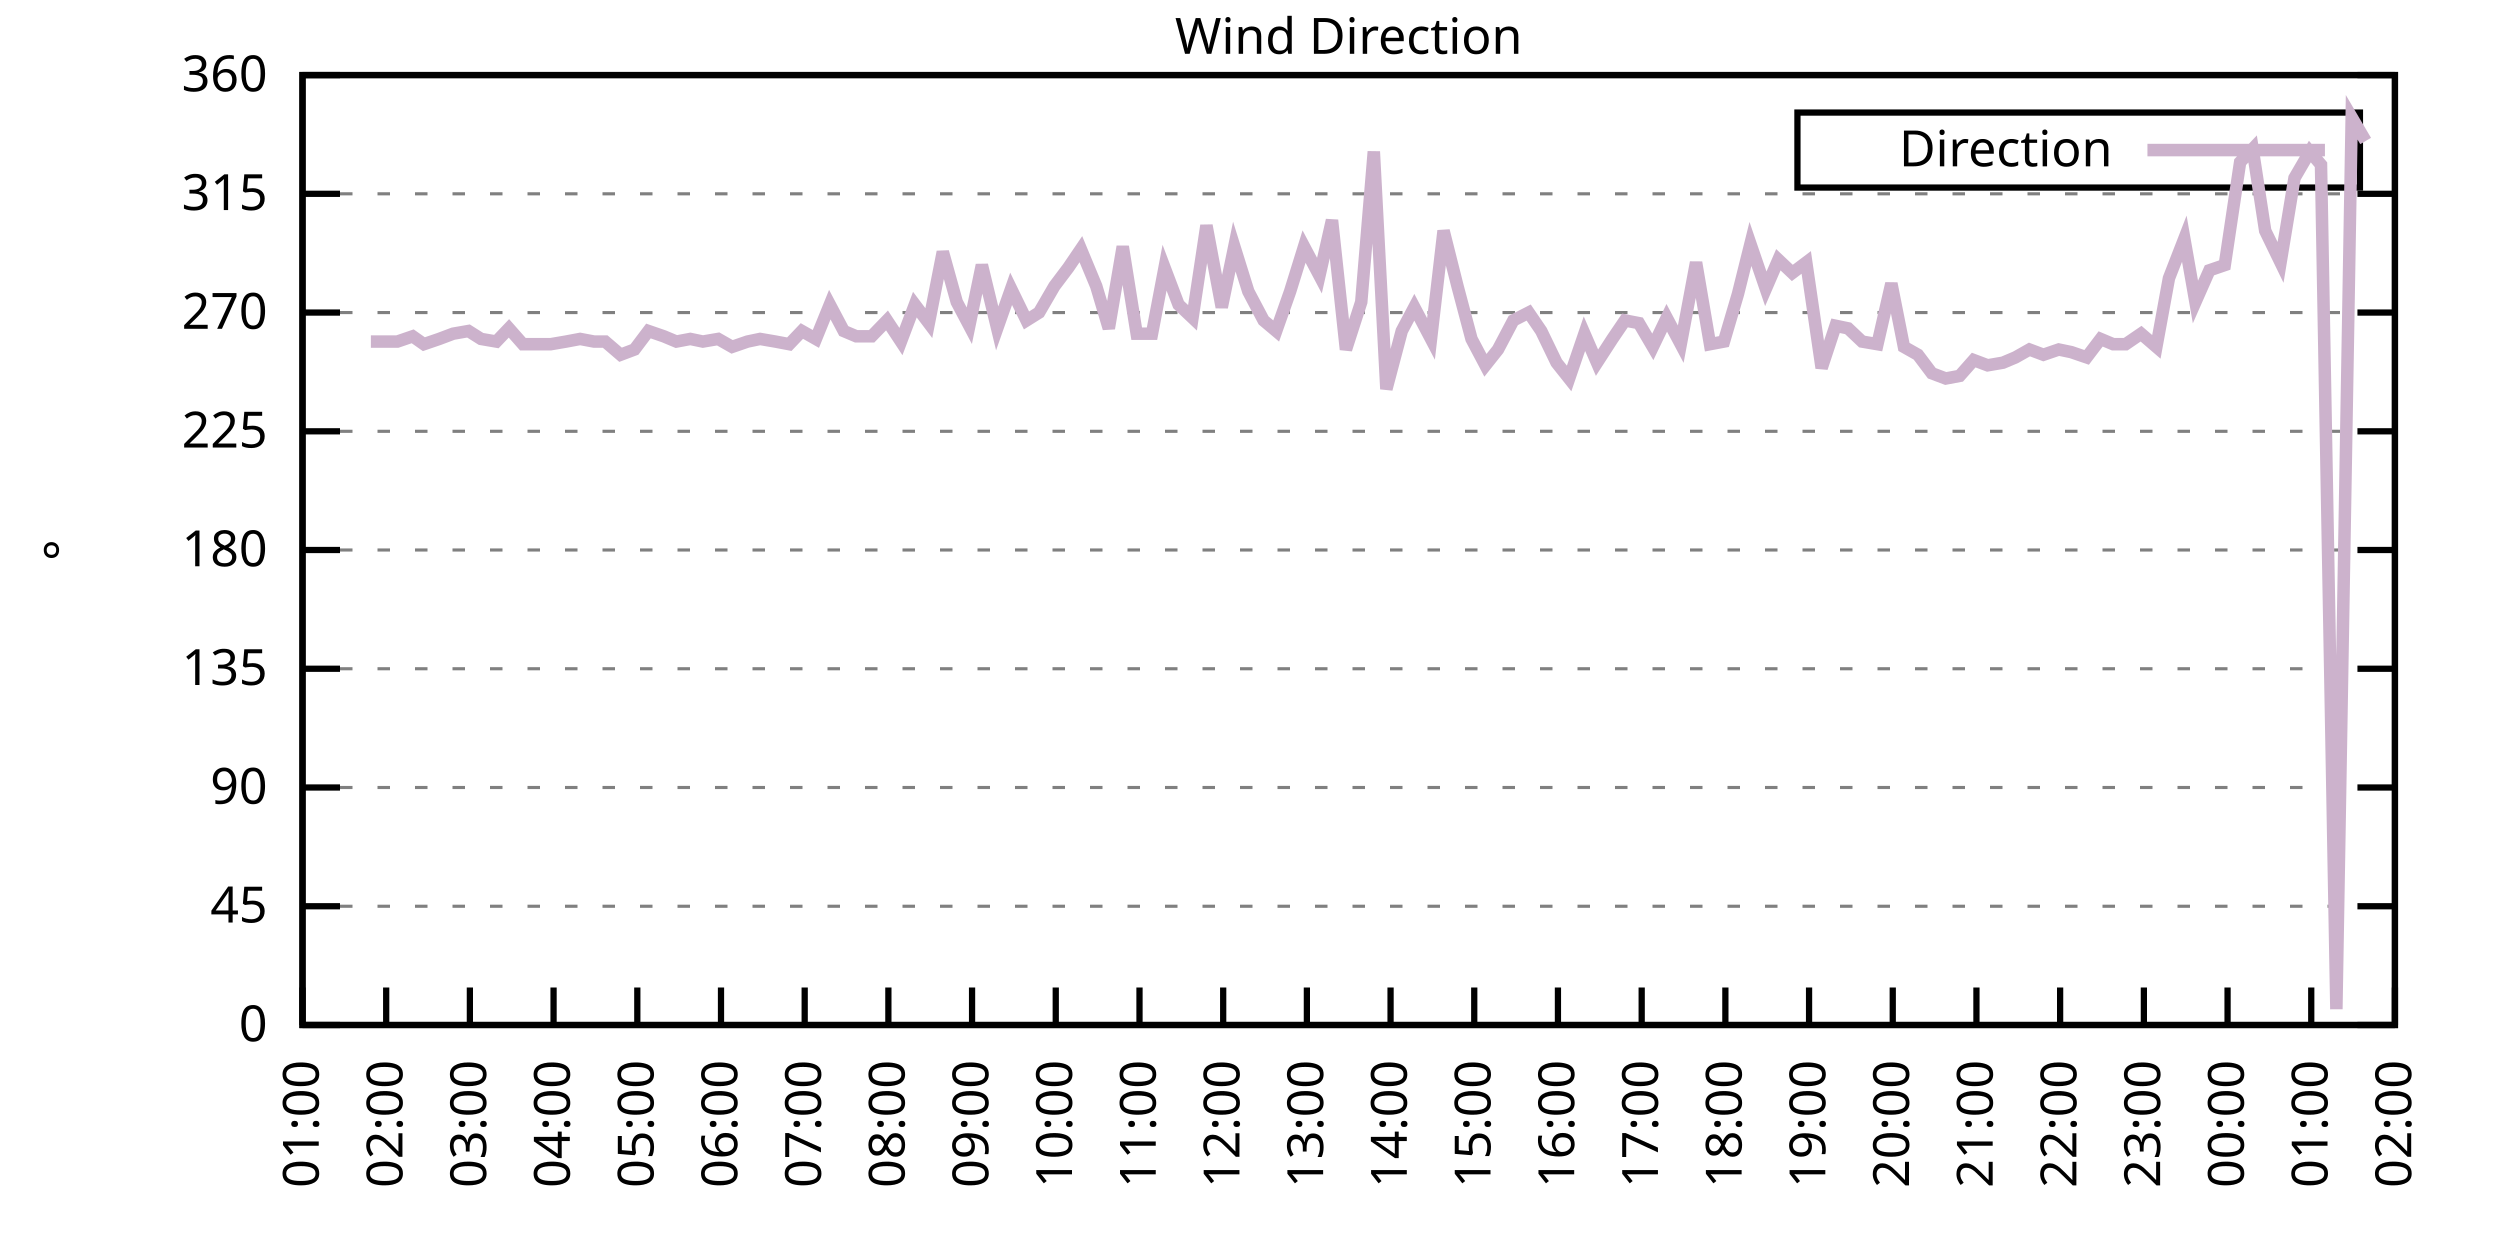
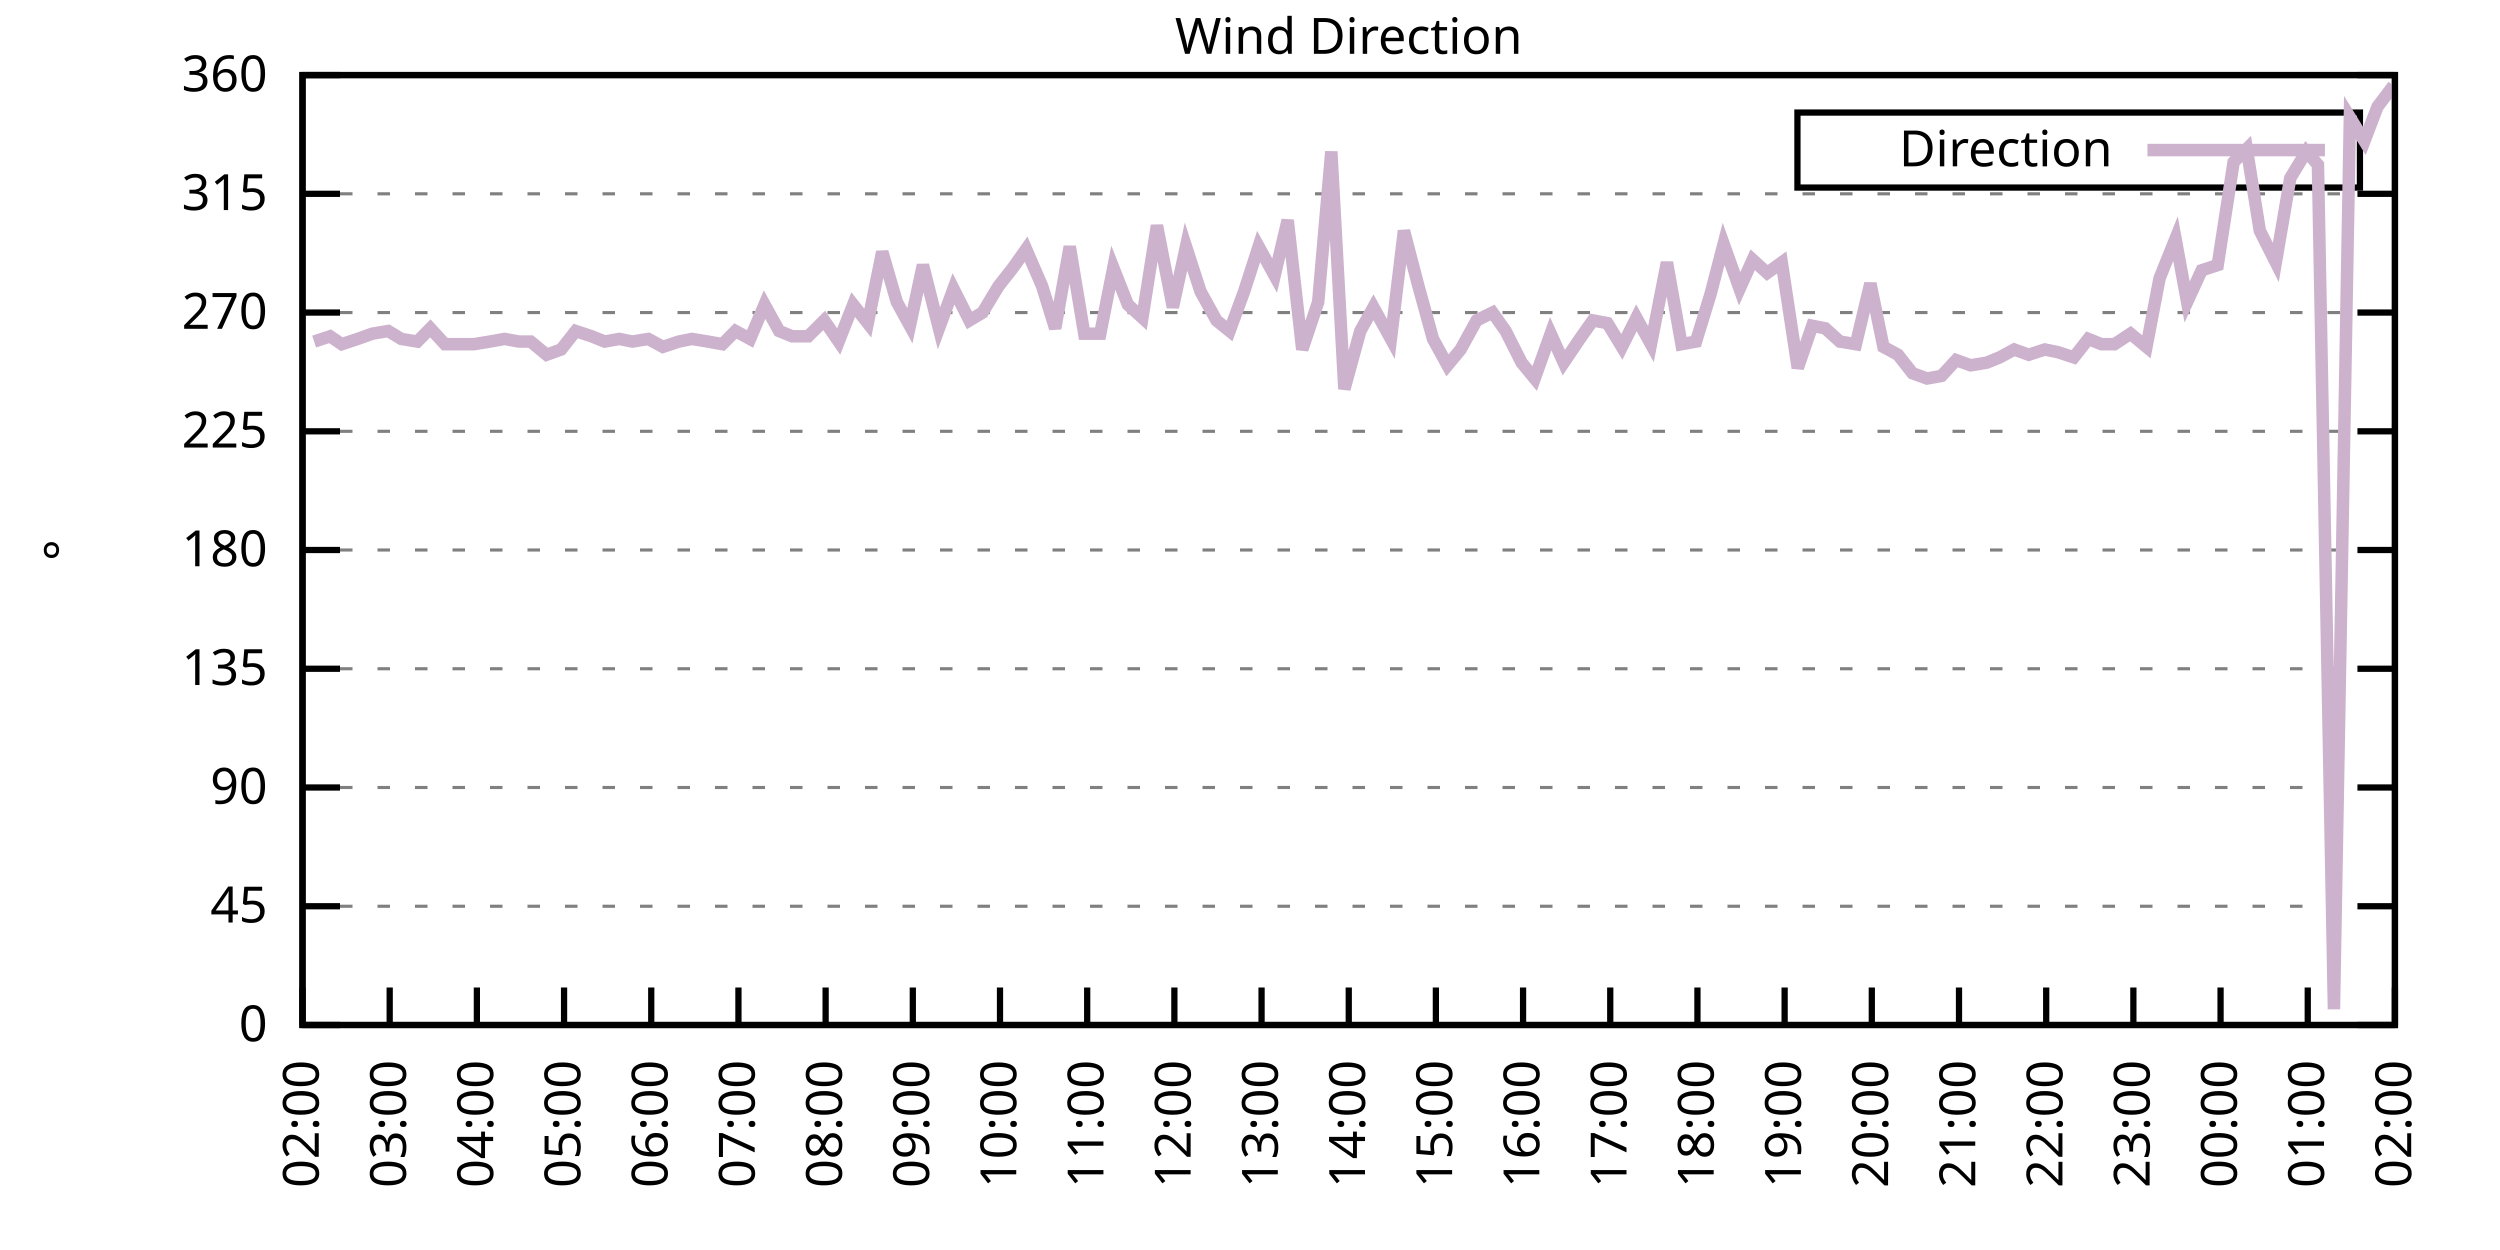
<svg xmlns="http://www.w3.org/2000/svg" xmlns:xlink="http://www.w3.org/1999/xlink" width="400" height="200" viewBox="0 0 400 200">
  <g id="gnuplot_canvas">
    <rect x="0" y="0" width="400" height="200" fill="none" />
    <defs>
      <circle id="gpDot" r="0.5" stroke-width="0.5" stroke="currentColor" />
      <path id="gpPt0" stroke-width="0.333" stroke="currentColor" d="M-1,0 h2 M0,-1 v2" />
      <path id="gpPt1" stroke-width="0.333" stroke="currentColor" d="M-1,-1 L1,1 M1,-1 L-1,1" />
      <path id="gpPt2" stroke-width="0.333" stroke="currentColor" d="M-1,0 L1,0 M0,-1 L0,1 M-1,-1 L1,1 M-1,1 L1,-1" />
      <rect id="gpPt3" stroke-width="0.333" stroke="currentColor" x="-1" y="-1" width="2" height="2" />
      <rect id="gpPt4" stroke-width="0.333" stroke="currentColor" fill="currentColor" x="-1" y="-1" width="2" height="2" />
      <circle id="gpPt5" stroke-width="0.333" stroke="currentColor" cx="0" cy="0" r="1" />
      <use xlink:href="#gpPt5" id="gpPt6" fill="currentColor" stroke="none" />
      <path id="gpPt7" stroke-width="0.333" stroke="currentColor" d="M0,-1.33 L-1.33,0.67 L1.33,0.67 z" />
      <use xlink:href="#gpPt7" id="gpPt8" fill="currentColor" stroke="none" />
      <use xlink:href="#gpPt7" id="gpPt9" stroke="currentColor" transform="rotate(180)" />
      <use xlink:href="#gpPt9" id="gpPt10" fill="currentColor" stroke="none" />
      <use xlink:href="#gpPt3" id="gpPt11" stroke="currentColor" transform="rotate(45)" />
      <use xlink:href="#gpPt11" id="gpPt12" fill="currentColor" stroke="none" />
      <path id="gpPt13" stroke-width="0.333" stroke="currentColor" d="M0,1.330 L1.265,0.411 L0.782,-1.067 L-0.782,-1.076 L-1.265,0.411 z" />
      <use xlink:href="#gpPt13" id="gpPt14" fill="currentColor" stroke="none" />
      <filter id="textbox" filterUnits="objectBoundingBox" x="0" y="0" height="1" width="1">
        <feFlood flood-color="white" flood-opacity="1" result="bgnd" />
        <feComposite in="SourceGraphic" in2="bgnd" operator="atop" />
      </filter>
      <filter id="greybox" filterUnits="objectBoundingBox" x="0" y="0" height="1" width="1">
        <feFlood flood-color="lightgrey" flood-opacity="1" result="grey" />
        <feComposite in="SourceGraphic" in2="grey" operator="atop" />
      </filter>
    </defs>
    <g fill="none" color="white" stroke="currentColor" stroke-width="1.00" stroke-linecap="butt" stroke-linejoin="miter">
</g>
    <g fill="none" color="black" stroke="currentColor" stroke-width="1.00" stroke-linecap="butt" stroke-linejoin="miter">
      <g stroke="none" shape-rendering="crispEdges">
        <polygon fill="rgb(255, 255, 255)" points="48.40,164.00 383.18,164.00 383.18,12.02 48.40,12.02 " />
      </g>
    </g>
    <g fill="none" color="black" stroke="currentColor" stroke-width="1.00" stroke-linecap="butt" stroke-linejoin="miter">
</g>
    <g fill="none" color="black" stroke="black" stroke-width="0.50" stroke-linecap="butt" stroke-linejoin="miter">
</g>
    <g fill="none" color="gray" stroke="currentColor" stroke-width="0.50" stroke-linecap="butt" stroke-linejoin="miter">
      <path stroke="gray" stroke-dasharray="2,4" class="gridline" d="M48.40,164.00 L383.19,164.00  " />
    </g>
    <g fill="none" color="gray" stroke="gray" stroke-width="1.00" stroke-linecap="butt" stroke-linejoin="miter">
</g>
    <g fill="none" color="black" stroke="currentColor" stroke-width="1.00" stroke-linecap="butt" stroke-linejoin="miter">
      <path stroke="black" d="M48.40,164.00 L54.40,164.00 M383.19,164.00 L377.19,164.00  " />
      <g transform="translate(42.80,166.60)" stroke="none" fill="black" font-family="Sans" font-size="8.00" text-anchor="end">
        <text>
          <tspan font-family="Sans"> 0</tspan>
        </text>
      </g>
    </g>
    <g fill="none" color="black" stroke="currentColor" stroke-width="1.00" stroke-linecap="butt" stroke-linejoin="miter">
</g>
    <g fill="none" color="black" stroke="black" stroke-width="0.50" stroke-linecap="butt" stroke-linejoin="miter">
</g>
    <g fill="none" color="gray" stroke="currentColor" stroke-width="0.50" stroke-linecap="butt" stroke-linejoin="miter">
      <path stroke="gray" stroke-dasharray="2,4" class="gridline" d="M48.40,145.00 L383.19,145.00  " />
    </g>
    <g fill="none" color="gray" stroke="gray" stroke-width="1.00" stroke-linecap="butt" stroke-linejoin="miter">
</g>
    <g fill="none" color="black" stroke="currentColor" stroke-width="1.00" stroke-linecap="butt" stroke-linejoin="miter">
      <path stroke="black" d="M48.40,145.00 L54.40,145.00 M383.19,145.00 L377.19,145.00  " />
      <g transform="translate(42.80,147.60)" stroke="none" fill="black" font-family="Sans" font-size="8.00" text-anchor="end">
        <text>
          <tspan font-family="Sans"> 45</tspan>
        </text>
      </g>
    </g>
    <g fill="none" color="black" stroke="currentColor" stroke-width="1.00" stroke-linecap="butt" stroke-linejoin="miter">
</g>
    <g fill="none" color="black" stroke="black" stroke-width="0.50" stroke-linecap="butt" stroke-linejoin="miter">
</g>
    <g fill="none" color="gray" stroke="currentColor" stroke-width="0.50" stroke-linecap="butt" stroke-linejoin="miter">
      <path stroke="gray" stroke-dasharray="2,4" class="gridline" d="M48.40,126.00 L383.19,126.00  " />
    </g>
    <g fill="none" color="gray" stroke="gray" stroke-width="1.00" stroke-linecap="butt" stroke-linejoin="miter">
</g>
    <g fill="none" color="black" stroke="currentColor" stroke-width="1.00" stroke-linecap="butt" stroke-linejoin="miter">
      <path stroke="black" d="M48.40,126.00 L54.40,126.00 M383.19,126.00 L377.19,126.00  " />
      <g transform="translate(42.80,128.60)" stroke="none" fill="black" font-family="Sans" font-size="8.00" text-anchor="end">
        <text>
          <tspan font-family="Sans"> 90</tspan>
        </text>
      </g>
    </g>
    <g fill="none" color="black" stroke="currentColor" stroke-width="1.00" stroke-linecap="butt" stroke-linejoin="miter">
</g>
    <g fill="none" color="black" stroke="black" stroke-width="0.50" stroke-linecap="butt" stroke-linejoin="miter">
</g>
    <g fill="none" color="gray" stroke="currentColor" stroke-width="0.50" stroke-linecap="butt" stroke-linejoin="miter">
      <path stroke="gray" stroke-dasharray="2,4" class="gridline" d="M48.40,107.00 L383.19,107.00  " />
    </g>
    <g fill="none" color="gray" stroke="gray" stroke-width="1.00" stroke-linecap="butt" stroke-linejoin="miter">
</g>
    <g fill="none" color="black" stroke="currentColor" stroke-width="1.00" stroke-linecap="butt" stroke-linejoin="miter">
      <path stroke="black" d="M48.40,107.00 L54.40,107.00 M383.19,107.00 L377.19,107.00  " />
      <g transform="translate(42.80,109.60)" stroke="none" fill="black" font-family="Sans" font-size="8.00" text-anchor="end">
        <text>
          <tspan font-family="Sans"> 135</tspan>
        </text>
      </g>
    </g>
    <g fill="none" color="black" stroke="currentColor" stroke-width="1.00" stroke-linecap="butt" stroke-linejoin="miter">
</g>
    <g fill="none" color="black" stroke="black" stroke-width="0.50" stroke-linecap="butt" stroke-linejoin="miter">
</g>
    <g fill="none" color="gray" stroke="currentColor" stroke-width="0.50" stroke-linecap="butt" stroke-linejoin="miter">
      <path stroke="gray" stroke-dasharray="2,4" class="gridline" d="M48.40,88.00 L383.19,88.00  " />
    </g>
    <g fill="none" color="gray" stroke="gray" stroke-width="1.00" stroke-linecap="butt" stroke-linejoin="miter">
</g>
    <g fill="none" color="black" stroke="currentColor" stroke-width="1.00" stroke-linecap="butt" stroke-linejoin="miter">
      <path stroke="black" d="M48.40,88.00 L54.40,88.00 M383.19,88.00 L377.19,88.00  " />
      <g transform="translate(42.80,90.60)" stroke="none" fill="black" font-family="Sans" font-size="8.00" text-anchor="end">
        <text>
          <tspan font-family="Sans"> 180</tspan>
        </text>
      </g>
    </g>
    <g fill="none" color="black" stroke="currentColor" stroke-width="1.00" stroke-linecap="butt" stroke-linejoin="miter">
</g>
    <g fill="none" color="black" stroke="black" stroke-width="0.50" stroke-linecap="butt" stroke-linejoin="miter">
</g>
    <g fill="none" color="gray" stroke="currentColor" stroke-width="0.50" stroke-linecap="butt" stroke-linejoin="miter">
      <path stroke="gray" stroke-dasharray="2,4" class="gridline" d="M48.40,69.01 L383.19,69.01  " />
    </g>
    <g fill="none" color="gray" stroke="gray" stroke-width="1.00" stroke-linecap="butt" stroke-linejoin="miter">
</g>
    <g fill="none" color="black" stroke="currentColor" stroke-width="1.00" stroke-linecap="butt" stroke-linejoin="miter">
      <path stroke="black" d="M48.40,69.01 L54.40,69.01 M383.19,69.01 L377.19,69.01  " />
      <g transform="translate(42.80,71.61)" stroke="none" fill="black" font-family="Sans" font-size="8.00" text-anchor="end">
        <text>
          <tspan font-family="Sans"> 225</tspan>
        </text>
      </g>
    </g>
    <g fill="none" color="black" stroke="currentColor" stroke-width="1.00" stroke-linecap="butt" stroke-linejoin="miter">
</g>
    <g fill="none" color="black" stroke="black" stroke-width="0.50" stroke-linecap="butt" stroke-linejoin="miter">
</g>
    <g fill="none" color="gray" stroke="currentColor" stroke-width="0.50" stroke-linecap="butt" stroke-linejoin="miter">
      <path stroke="gray" stroke-dasharray="2,4" class="gridline" d="M48.40,50.01 L383.19,50.01  " />
    </g>
    <g fill="none" color="gray" stroke="gray" stroke-width="1.00" stroke-linecap="butt" stroke-linejoin="miter">
</g>
    <g fill="none" color="black" stroke="currentColor" stroke-width="1.00" stroke-linecap="butt" stroke-linejoin="miter">
      <path stroke="black" d="M48.40,50.01 L54.40,50.01 M383.19,50.01 L377.19,50.01  " />
      <g transform="translate(42.80,52.61)" stroke="none" fill="black" font-family="Sans" font-size="8.00" text-anchor="end">
        <text>
          <tspan font-family="Sans"> 270</tspan>
        </text>
      </g>
    </g>
    <g fill="none" color="black" stroke="currentColor" stroke-width="1.00" stroke-linecap="butt" stroke-linejoin="miter">
</g>
    <g fill="none" color="black" stroke="black" stroke-width="0.50" stroke-linecap="butt" stroke-linejoin="miter">
</g>
    <g fill="none" color="gray" stroke="currentColor" stroke-width="0.50" stroke-linecap="butt" stroke-linejoin="miter">
      <path stroke="gray" stroke-dasharray="2,4" class="gridline" d="M48.40,31.01 L383.19,31.01  " />
    </g>
    <g fill="none" color="gray" stroke="gray" stroke-width="1.00" stroke-linecap="butt" stroke-linejoin="miter">
</g>
    <g fill="none" color="black" stroke="currentColor" stroke-width="1.00" stroke-linecap="butt" stroke-linejoin="miter">
      <path stroke="black" d="M48.40,31.01 L54.40,31.01 M383.19,31.01 L377.19,31.01  " />
      <g transform="translate(42.80,33.61)" stroke="none" fill="black" font-family="Sans" font-size="8.00" text-anchor="end">
        <text>
          <tspan font-family="Sans"> 315</tspan>
        </text>
      </g>
    </g>
    <g fill="none" color="black" stroke="currentColor" stroke-width="1.00" stroke-linecap="butt" stroke-linejoin="miter">
</g>
    <g fill="none" color="black" stroke="black" stroke-width="0.50" stroke-linecap="butt" stroke-linejoin="miter">
</g>
    <g fill="none" color="gray" stroke="currentColor" stroke-width="0.50" stroke-linecap="butt" stroke-linejoin="miter">
      <path stroke="gray" stroke-dasharray="2,4" class="gridline" d="M48.40,12.01 L383.19,12.01  " />
    </g>
    <g fill="none" color="gray" stroke="gray" stroke-width="1.00" stroke-linecap="butt" stroke-linejoin="miter">
</g>
    <g fill="none" color="black" stroke="currentColor" stroke-width="1.00" stroke-linecap="butt" stroke-linejoin="miter">
      <path stroke="black" d="M48.40,12.01 L54.40,12.01 M383.19,12.01 L377.19,12.01  " />
      <g transform="translate(42.80,14.61)" stroke="none" fill="black" font-family="Sans" font-size="8.00" text-anchor="end">
        <text>
          <tspan font-family="Sans"> 360</tspan>
        </text>
      </g>
    </g>
    <g fill="none" color="black" stroke="currentColor" stroke-width="1.00" stroke-linecap="butt" stroke-linejoin="miter">
      <path stroke="black" d="M48.40,164.00 L48.40,158.00  " />
      <g transform="translate(51.00,169.60) rotate(270.00)" stroke="none" fill="black" font-family="Sans" font-size="8.00" text-anchor="end">
        <text>
-           <tspan font-family="Sans">01:00</tspan>
-         </text>
-       </g>
-     </g>
-     <g fill="none" color="black" stroke="currentColor" stroke-width="1.00" stroke-linecap="butt" stroke-linejoin="miter">
-       <path stroke="black" d="M61.79,164.00 L61.79,158.00  " />
-       <g transform="translate(64.39,169.60) rotate(270.00)" stroke="none" fill="black" font-family="Sans" font-size="8.00" text-anchor="end">
-         <text>
          <tspan font-family="Sans">02:00</tspan>
        </text>
      </g>
    </g>
    <g fill="none" color="black" stroke="currentColor" stroke-width="1.00" stroke-linecap="butt" stroke-linejoin="miter">
-       <path stroke="black" d="M75.18,164.00 L75.18,158.00  " />
-       <g transform="translate(77.78,169.60) rotate(270.00)" stroke="none" fill="black" font-family="Sans" font-size="8.00" text-anchor="end">
+       <path stroke="black" d="M62.35,164.00 L62.35,158.00  " />
+       <g transform="translate(64.95,169.60) rotate(270.00)" stroke="none" fill="black" font-family="Sans" font-size="8.00" text-anchor="end">
        <text>
          <tspan font-family="Sans">03:00</tspan>
        </text>
      </g>
    </g>
    <g fill="none" color="black" stroke="currentColor" stroke-width="1.00" stroke-linecap="butt" stroke-linejoin="miter">
-       <path stroke="black" d="M88.57,164.00 L88.57,158.00  " />
-       <g transform="translate(91.17,169.60) rotate(270.00)" stroke="none" fill="black" font-family="Sans" font-size="8.00" text-anchor="end">
+       <path stroke="black" d="M76.30,164.00 L76.30,158.00  " />
+       <g transform="translate(78.90,169.60) rotate(270.00)" stroke="none" fill="black" font-family="Sans" font-size="8.00" text-anchor="end">
        <text>
          <tspan font-family="Sans">04:00</tspan>
        </text>
      </g>
    </g>
    <g fill="none" color="black" stroke="currentColor" stroke-width="1.00" stroke-linecap="butt" stroke-linejoin="miter">
-       <path stroke="black" d="M101.97,164.00 L101.97,158.00  " />
-       <g transform="translate(104.57,169.60) rotate(270.00)" stroke="none" fill="black" font-family="Sans" font-size="8.00" text-anchor="end">
+       <path stroke="black" d="M90.25,164.00 L90.25,158.00  " />
+       <g transform="translate(92.85,169.60) rotate(270.00)" stroke="none" fill="black" font-family="Sans" font-size="8.00" text-anchor="end">
        <text>
          <tspan font-family="Sans">05:00</tspan>
        </text>
      </g>
    </g>
    <g fill="none" color="black" stroke="currentColor" stroke-width="1.00" stroke-linecap="butt" stroke-linejoin="miter">
-       <path stroke="black" d="M115.36,164.00 L115.36,158.00  " />
-       <g transform="translate(117.96,169.60) rotate(270.00)" stroke="none" fill="black" font-family="Sans" font-size="8.00" text-anchor="end">
+       <path stroke="black" d="M104.20,164.00 L104.20,158.00  " />
+       <g transform="translate(106.80,169.60) rotate(270.00)" stroke="none" fill="black" font-family="Sans" font-size="8.00" text-anchor="end">
        <text>
          <tspan font-family="Sans">06:00</tspan>
        </text>
      </g>
    </g>
    <g fill="none" color="black" stroke="currentColor" stroke-width="1.00" stroke-linecap="butt" stroke-linejoin="miter">
-       <path stroke="black" d="M128.75,164.00 L128.75,158.00  " />
-       <g transform="translate(131.35,169.60) rotate(270.00)" stroke="none" fill="black" font-family="Sans" font-size="8.00" text-anchor="end">
+       <path stroke="black" d="M118.15,164.00 L118.15,158.00  " />
+       <g transform="translate(120.75,169.60) rotate(270.00)" stroke="none" fill="black" font-family="Sans" font-size="8.00" text-anchor="end">
        <text>
          <tspan font-family="Sans">07:00</tspan>
        </text>
      </g>
    </g>
    <g fill="none" color="black" stroke="currentColor" stroke-width="1.00" stroke-linecap="butt" stroke-linejoin="miter">
-       <path stroke="black" d="M142.14,164.00 L142.14,158.00  " />
-       <g transform="translate(144.74,169.60) rotate(270.00)" stroke="none" fill="black" font-family="Sans" font-size="8.00" text-anchor="end">
+       <path stroke="black" d="M132.10,164.00 L132.10,158.00  " />
+       <g transform="translate(134.70,169.60) rotate(270.00)" stroke="none" fill="black" font-family="Sans" font-size="8.00" text-anchor="end">
        <text>
          <tspan font-family="Sans">08:00</tspan>
        </text>
      </g>
    </g>
    <g fill="none" color="black" stroke="currentColor" stroke-width="1.00" stroke-linecap="butt" stroke-linejoin="miter">
-       <path stroke="black" d="M155.53,164.00 L155.53,158.00  " />
-       <g transform="translate(158.13,169.60) rotate(270.00)" stroke="none" fill="black" font-family="Sans" font-size="8.00" text-anchor="end">
+       <path stroke="black" d="M146.05,164.00 L146.05,158.00  " />
+       <g transform="translate(148.65,169.60) rotate(270.00)" stroke="none" fill="black" font-family="Sans" font-size="8.00" text-anchor="end">
        <text>
          <tspan font-family="Sans">09:00</tspan>
        </text>
      </g>
    </g>
    <g fill="none" color="black" stroke="currentColor" stroke-width="1.00" stroke-linecap="butt" stroke-linejoin="miter">
-       <path stroke="black" d="M168.92,164.00 L168.92,158.00  " />
-       <g transform="translate(171.52,169.60) rotate(270.00)" stroke="none" fill="black" font-family="Sans" font-size="8.00" text-anchor="end">
+       <path stroke="black" d="M160.00,164.00 L160.00,158.00  " />
+       <g transform="translate(162.60,169.60) rotate(270.00)" stroke="none" fill="black" font-family="Sans" font-size="8.00" text-anchor="end">
        <text>
          <tspan font-family="Sans">10:00</tspan>
        </text>
      </g>
    </g>
    <g fill="none" color="black" stroke="currentColor" stroke-width="1.00" stroke-linecap="butt" stroke-linejoin="miter">
-       <path stroke="black" d="M182.32,164.00 L182.32,158.00  " />
-       <g transform="translate(184.92,169.60) rotate(270.00)" stroke="none" fill="black" font-family="Sans" font-size="8.00" text-anchor="end">
+       <path stroke="black" d="M173.95,164.00 L173.95,158.00  " />
+       <g transform="translate(176.55,169.60) rotate(270.00)" stroke="none" fill="black" font-family="Sans" font-size="8.00" text-anchor="end">
        <text>
          <tspan font-family="Sans">11:00</tspan>
        </text>
      </g>
    </g>
    <g fill="none" color="black" stroke="currentColor" stroke-width="1.00" stroke-linecap="butt" stroke-linejoin="miter">
-       <path stroke="black" d="M195.71,164.00 L195.71,158.00  " />
-       <g transform="translate(198.31,169.60) rotate(270.00)" stroke="none" fill="black" font-family="Sans" font-size="8.00" text-anchor="end">
+       <path stroke="black" d="M187.90,164.00 L187.90,158.00  " />
+       <g transform="translate(190.50,169.60) rotate(270.00)" stroke="none" fill="black" font-family="Sans" font-size="8.00" text-anchor="end">
        <text>
          <tspan font-family="Sans">12:00</tspan>
        </text>
      </g>
    </g>
    <g fill="none" color="black" stroke="currentColor" stroke-width="1.00" stroke-linecap="butt" stroke-linejoin="miter">
-       <path stroke="black" d="M209.10,164.00 L209.10,158.00  " />
-       <g transform="translate(211.70,169.60) rotate(270.00)" stroke="none" fill="black" font-family="Sans" font-size="8.00" text-anchor="end">
+       <path stroke="black" d="M201.85,164.00 L201.85,158.00  " />
+       <g transform="translate(204.45,169.60) rotate(270.00)" stroke="none" fill="black" font-family="Sans" font-size="8.00" text-anchor="end">
        <text>
          <tspan font-family="Sans">13:00</tspan>
        </text>
      </g>
    </g>
    <g fill="none" color="black" stroke="currentColor" stroke-width="1.00" stroke-linecap="butt" stroke-linejoin="miter">
-       <path stroke="black" d="M222.49,164.00 L222.49,158.00  " />
-       <g transform="translate(225.09,169.60) rotate(270.00)" stroke="none" fill="black" font-family="Sans" font-size="8.00" text-anchor="end">
+       <path stroke="black" d="M215.80,164.00 L215.80,158.00  " />
+       <g transform="translate(218.40,169.60) rotate(270.00)" stroke="none" fill="black" font-family="Sans" font-size="8.00" text-anchor="end">
        <text>
          <tspan font-family="Sans">14:00</tspan>
        </text>
      </g>
    </g>
    <g fill="none" color="black" stroke="currentColor" stroke-width="1.00" stroke-linecap="butt" stroke-linejoin="miter">
-       <path stroke="black" d="M235.88,164.00 L235.88,158.00  " />
-       <g transform="translate(238.48,169.60) rotate(270.00)" stroke="none" fill="black" font-family="Sans" font-size="8.00" text-anchor="end">
+       <path stroke="black" d="M229.74,164.00 L229.74,158.00  " />
+       <g transform="translate(232.34,169.60) rotate(270.00)" stroke="none" fill="black" font-family="Sans" font-size="8.00" text-anchor="end">
        <text>
          <tspan font-family="Sans">15:00</tspan>
        </text>
      </g>
    </g>
    <g fill="none" color="black" stroke="currentColor" stroke-width="1.00" stroke-linecap="butt" stroke-linejoin="miter">
-       <path stroke="black" d="M249.27,164.00 L249.27,158.00  " />
-       <g transform="translate(251.87,169.60) rotate(270.00)" stroke="none" fill="black" font-family="Sans" font-size="8.00" text-anchor="end">
+       <path stroke="black" d="M243.69,164.00 L243.69,158.00  " />
+       <g transform="translate(246.29,169.60) rotate(270.00)" stroke="none" fill="black" font-family="Sans" font-size="8.00" text-anchor="end">
        <text>
          <tspan font-family="Sans">16:00</tspan>
        </text>
      </g>
    </g>
    <g fill="none" color="black" stroke="currentColor" stroke-width="1.00" stroke-linecap="butt" stroke-linejoin="miter">
-       <path stroke="black" d="M262.67,164.00 L262.67,158.00  " />
-       <g transform="translate(265.27,169.60) rotate(270.00)" stroke="none" fill="black" font-family="Sans" font-size="8.00" text-anchor="end">
+       <path stroke="black" d="M257.64,164.00 L257.64,158.00  " />
+       <g transform="translate(260.24,169.60) rotate(270.00)" stroke="none" fill="black" font-family="Sans" font-size="8.00" text-anchor="end">
        <text>
          <tspan font-family="Sans">17:00</tspan>
        </text>
      </g>
    </g>
    <g fill="none" color="black" stroke="currentColor" stroke-width="1.00" stroke-linecap="butt" stroke-linejoin="miter">
-       <path stroke="black" d="M276.06,164.00 L276.06,158.00  " />
-       <g transform="translate(278.66,169.60) rotate(270.00)" stroke="none" fill="black" font-family="Sans" font-size="8.00" text-anchor="end">
+       <path stroke="black" d="M271.59,164.00 L271.59,158.00  " />
+       <g transform="translate(274.19,169.60) rotate(270.00)" stroke="none" fill="black" font-family="Sans" font-size="8.00" text-anchor="end">
        <text>
          <tspan font-family="Sans">18:00</tspan>
        </text>
      </g>
    </g>
    <g fill="none" color="black" stroke="currentColor" stroke-width="1.00" stroke-linecap="butt" stroke-linejoin="miter">
-       <path stroke="black" d="M289.45,164.00 L289.45,158.00  " />
-       <g transform="translate(292.05,169.60) rotate(270.00)" stroke="none" fill="black" font-family="Sans" font-size="8.00" text-anchor="end">
+       <path stroke="black" d="M285.54,164.00 L285.54,158.00  " />
+       <g transform="translate(288.14,169.60) rotate(270.00)" stroke="none" fill="black" font-family="Sans" font-size="8.00" text-anchor="end">
        <text>
          <tspan font-family="Sans">19:00</tspan>
        </text>
      </g>
    </g>
    <g fill="none" color="black" stroke="currentColor" stroke-width="1.00" stroke-linecap="butt" stroke-linejoin="miter">
-       <path stroke="black" d="M302.84,164.00 L302.84,158.00  " />
-       <g transform="translate(305.44,169.60) rotate(270.00)" stroke="none" fill="black" font-family="Sans" font-size="8.00" text-anchor="end">
+       <path stroke="black" d="M299.49,164.00 L299.49,158.00  " />
+       <g transform="translate(302.09,169.60) rotate(270.00)" stroke="none" fill="black" font-family="Sans" font-size="8.00" text-anchor="end">
        <text>
          <tspan font-family="Sans">20:00</tspan>
        </text>
      </g>
    </g>
    <g fill="none" color="black" stroke="currentColor" stroke-width="1.00" stroke-linecap="butt" stroke-linejoin="miter">
-       <path stroke="black" d="M316.23,164.00 L316.23,158.00  " />
-       <g transform="translate(318.83,169.60) rotate(270.00)" stroke="none" fill="black" font-family="Sans" font-size="8.00" text-anchor="end">
+       <path stroke="black" d="M313.44,164.00 L313.44,158.00  " />
+       <g transform="translate(316.04,169.60) rotate(270.00)" stroke="none" fill="black" font-family="Sans" font-size="8.00" text-anchor="end">
        <text>
          <tspan font-family="Sans">21:00</tspan>
        </text>
      </g>
    </g>
    <g fill="none" color="black" stroke="currentColor" stroke-width="1.00" stroke-linecap="butt" stroke-linejoin="miter">
-       <path stroke="black" d="M329.62,164.00 L329.62,158.00  " />
-       <g transform="translate(332.22,169.60) rotate(270.00)" stroke="none" fill="black" font-family="Sans" font-size="8.00" text-anchor="end">
+       <path stroke="black" d="M327.39,164.00 L327.39,158.00  " />
+       <g transform="translate(329.99,169.60) rotate(270.00)" stroke="none" fill="black" font-family="Sans" font-size="8.00" text-anchor="end">
        <text>
          <tspan font-family="Sans">22:00</tspan>
        </text>
      </g>
    </g>
    <g fill="none" color="black" stroke="currentColor" stroke-width="1.00" stroke-linecap="butt" stroke-linejoin="miter">
-       <path stroke="black" d="M343.02,164.00 L343.02,158.00  " />
-       <g transform="translate(345.62,169.60) rotate(270.00)" stroke="none" fill="black" font-family="Sans" font-size="8.00" text-anchor="end">
+       <path stroke="black" d="M341.34,164.00 L341.34,158.00  " />
+       <g transform="translate(343.94,169.60) rotate(270.00)" stroke="none" fill="black" font-family="Sans" font-size="8.00" text-anchor="end">
        <text>
          <tspan font-family="Sans">23:00</tspan>
        </text>
      </g>
    </g>
    <g fill="none" color="black" stroke="currentColor" stroke-width="1.00" stroke-linecap="butt" stroke-linejoin="miter">
-       <path stroke="black" d="M356.41,164.00 L356.41,158.00  " />
-       <g transform="translate(359.01,169.60) rotate(270.00)" stroke="none" fill="black" font-family="Sans" font-size="8.00" text-anchor="end">
+       <path stroke="black" d="M355.29,164.00 L355.29,158.00  " />
+       <g transform="translate(357.89,169.60) rotate(270.00)" stroke="none" fill="black" font-family="Sans" font-size="8.00" text-anchor="end">
        <text>
          <tspan font-family="Sans">00:00</tspan>
        </text>
      </g>
    </g>
    <g fill="none" color="black" stroke="currentColor" stroke-width="1.00" stroke-linecap="butt" stroke-linejoin="miter">
-       <path stroke="black" d="M369.80,164.00 L369.80,158.00  " />
-       <g transform="translate(372.40,169.60) rotate(270.00)" stroke="none" fill="black" font-family="Sans" font-size="8.00" text-anchor="end">
+       <path stroke="black" d="M369.24,164.00 L369.24,158.00  " />
+       <g transform="translate(371.84,169.60) rotate(270.00)" stroke="none" fill="black" font-family="Sans" font-size="8.00" text-anchor="end">
        <text>
          <tspan font-family="Sans">01:00</tspan>
        </text>
      </g>
    </g>
    <g fill="none" color="black" stroke="currentColor" stroke-width="1.00" stroke-linecap="butt" stroke-linejoin="miter">
      <path stroke="black" d="M383.19,164.00 L383.19,158.00  " />
      <g transform="translate(385.79,169.60) rotate(270.00)" stroke="none" fill="black" font-family="Sans" font-size="8.00" text-anchor="end">
        <text>
          <tspan font-family="Sans">02:00</tspan>
        </text>
      </g>
    </g>
    <g fill="none" color="black" stroke="currentColor" stroke-width="1.00" stroke-linecap="butt" stroke-linejoin="miter">
</g>
    <g fill="none" color="black" stroke="currentColor" stroke-width="1.00" stroke-linecap="butt" stroke-linejoin="miter">
      <path stroke="black" d="M48.40,12.01 L48.40,164.00 L383.19,164.00 L383.19,12.01 L48.40,12.01 Z  " />
    </g>
    <g fill="none" color="black" stroke="currentColor" stroke-width="1.00" stroke-linecap="butt" stroke-linejoin="miter">
</g>
    <g fill="none" color="black" stroke="currentColor" stroke-width="1.00" stroke-linecap="butt" stroke-linejoin="miter">
      <path stroke="black" d="M287.59,30.01 L287.59,18.01 L377.59,18.01 L377.59,30.01 L287.59,30.01 Z  " />
    </g>
    <g id="Wind_direction_plot_1">
      <g fill="none" color="white" stroke="black" stroke-width="2.00" stroke-linecap="butt" stroke-linejoin="miter">
</g>
      <g fill="none" color="black" stroke="currentColor" stroke-width="2.00" stroke-linecap="butt" stroke-linejoin="miter">
        <g transform="translate(337.99,26.61)" stroke="none" fill="black" font-family="Sans" font-size="8.00" text-anchor="end">
          <text>
            <tspan font-family="Sans">Direction</tspan>
          </text>
        </g>
      </g>
      <g fill="none" color="black" stroke="currentColor" stroke-width="2.00" stroke-linecap="butt" stroke-linejoin="miter">
-         <path stroke="rgb(204, 178, 204)" d="M343.59,24.01 L371.99,24.01 M59.34,54.65 L61.57,54.65 L63.58,54.65 L66.03,53.81 L67.82,55.07 L70.27,54.23   L72.50,53.39 L74.96,52.96 L76.97,54.23 L79.42,54.65 L81.43,52.54 L83.66,55.07 L85.90,55.07 L88.13,55.07   L90.58,54.65 L92.82,54.23 L95.05,54.65 L96.83,54.65 L99.29,56.76 L101.52,55.92 L103.75,52.96 L106.21,53.81   L108.22,54.65 L110.45,54.23 L112.46,54.65 L114.91,54.23 L117.14,55.50 L119.60,54.65 L121.61,54.23 L124.06,54.65   L126.29,55.07 L128.30,52.96 L130.54,54.23 L132.77,48.74 L135.00,52.96 L137.01,53.81 L139.46,53.81 L141.92,51.27   L144.15,54.65 L146.38,48.74 L148.61,51.70 L150.85,40.30 L153.08,48.32 L155.09,52.12 L157.10,42.41 L159.55,52.54   L161.78,46.21 L164.24,51.27 L166.25,50.01 L168.70,45.79 L170.93,42.83 L172.94,39.87 L175.40,45.79 L177.41,52.54   L179.64,39.45 L181.87,53.39 L184.32,53.39 L186.33,42.83 L188.57,48.74 L190.80,50.85 L193.03,36.08 L195.48,49.16   L197.49,39.45 L199.73,46.63 L202.18,51.27 L204.19,52.96 L206.42,46.63 L208.65,39.45 L211.11,44.10 L213.12,35.23   L215.35,55.92 L217.80,48.32 L219.81,24.25 L221.82,62.25 L224.28,52.96 L226.29,49.16 L228.96,54.23 L230.97,36.92   L233.20,45.79 L235.44,54.23 L237.67,58.45 L239.68,55.92 L242.13,51.27 L244.59,50.01 L246.60,52.96 L249.05,58.03   L251.06,60.56 L253.51,53.39 L255.52,58.03 L257.98,54.23 L259.99,51.27 L262.22,51.70 L264.45,55.50 L266.68,50.85   L268.92,55.07 L271.37,41.99 L273.60,55.07 L275.83,54.65 L278.07,47.05 L280.07,39.03 L282.53,46.21 L284.54,41.56   L286.77,43.67 L289.00,41.99 L291.46,58.87 L293.69,52.12 L295.70,52.54 L297.93,54.65 L300.39,55.07 L302.62,45.36   L304.63,55.50 L306.86,56.76 L309.09,59.72 L311.32,60.56 L313.55,60.14 L315.79,57.61 L318.02,58.45 L320.47,58.03   L322.48,57.18 L324.71,55.92 L326.95,56.76 L329.40,55.92 L331.41,56.34 L333.86,57.18 L336.10,54.23 L338.10,55.07   L340.11,55.07 L342.57,53.39 L345.02,55.50 L347.03,44.52 L349.49,38.19 L351.27,48.32 L353.51,43.25 L355.96,42.41   L358.42,25.94 L360.42,23.83 L362.43,36.92 L364.89,41.99 L367.12,28.48 L369.58,24.25 L371.36,26.36 L373.82,161.47   L376.27,18.77 L378.50,22.56  " />
+         <path stroke="rgb(204, 178, 204)" d="M343.59,24.01 L371.99,24.01 M50.26,54.65 L52.82,53.81 L54.68,55.07 L57.23,54.23 L59.56,53.39 L62.12,52.96   L64.21,54.23 L66.77,54.65 L68.86,52.54 L71.18,55.07 L73.51,55.07 L75.83,55.07 L78.39,54.65 L80.72,54.23   L83.04,54.65 L84.90,54.65 L87.46,56.76 L89.78,55.92 L92.11,52.96 L94.67,53.81 L96.76,54.65 L99.08,54.23   L101.18,54.65 L103.73,54.23 L106.06,55.50 L108.62,54.65 L110.71,54.23 L113.27,54.65 L115.59,55.07 L117.68,52.96   L120.01,54.23 L122.33,48.74 L124.66,52.96 L126.75,53.81 L129.31,53.81 L131.87,51.27 L134.19,54.65 L136.51,48.74   L138.84,51.70 L141.16,40.30 L143.49,48.32 L145.58,52.12 L147.67,42.41 L150.23,52.54 L152.56,46.21 L155.11,51.27   L157.21,50.01 L159.76,45.79 L162.09,42.83 L164.18,39.87 L166.74,45.79 L168.83,52.54 L171.16,39.45 L173.48,53.39   L176.04,53.39 L178.13,42.83 L180.46,48.74 L182.78,50.85 L185.11,36.08 L187.66,49.16 L189.76,39.45 L192.08,46.63   L194.64,51.27 L196.73,52.96 L199.06,46.63 L201.38,39.45 L203.94,44.10 L206.03,35.23 L208.36,55.92 L210.91,48.32   L213.01,24.25 L215.10,62.25 L217.65,52.96 L219.75,49.16 L222.54,54.23 L224.63,36.92 L226.95,45.79 L229.28,54.23   L231.60,58.45 L233.70,55.92 L236.25,51.27 L238.81,50.01 L240.90,52.96 L243.46,58.03 L245.55,60.56 L248.11,53.39   L250.20,58.03 L252.76,54.23 L254.85,51.27 L257.18,51.70 L259.50,55.50 L261.83,50.85 L264.15,55.07 L266.71,41.99   L269.04,55.07 L271.36,54.65 L273.69,47.05 L275.78,39.03 L278.34,46.21 L280.43,41.56 L282.75,43.67 L285.08,41.99   L287.64,58.87 L289.96,52.12 L292.05,52.54 L294.38,54.65 L296.94,55.07 L299.26,45.36 L301.35,55.50 L303.68,56.76   L306.00,59.72 L308.33,60.56 L310.65,60.14 L312.98,57.61 L315.30,58.45 L317.86,58.03 L319.95,57.18 L322.28,55.92   L324.60,56.76 L327.16,55.92 L329.25,56.34 L331.81,57.18 L334.13,54.23 L336.23,55.07 L338.32,55.07 L340.88,53.39   L343.43,55.50 L345.53,44.52 L348.08,38.19 L349.94,48.32 L352.27,43.25 L354.83,42.41 L357.38,25.94 L359.48,23.83   L361.57,36.92 L364.13,41.99 L366.45,28.48 L369.01,24.25 L370.87,26.36 L373.43,161.47 L375.98,18.77 L378.31,22.56   L380.40,17.08 L382.96,13.70  " />
      </g>
    </g>
    <g fill="none" color="black" stroke="currentColor" stroke-width="2.00" stroke-linecap="butt" stroke-linejoin="miter">
</g>
    <g fill="none" color="black" stroke="black" stroke-width="1.00" stroke-linecap="butt" stroke-linejoin="miter">
</g>
    <g fill="none" color="black" stroke="currentColor" stroke-width="1.00" stroke-linecap="butt" stroke-linejoin="miter">
      <path stroke="black" d="M48.40,12.01 L48.40,164.00 L383.19,164.00 L383.19,12.01 L48.40,12.01 Z  " />
      <g transform="translate(12.80,88.01) rotate(270.00)" stroke="none" fill="black" font-family="Sans" font-size="8.00" text-anchor="middle">
        <text>
          <tspan font-family="Sans">°</tspan>
        </text>
      </g>
    </g>
    <g fill="none" color="black" stroke="currentColor" stroke-width="1.00" stroke-linecap="butt" stroke-linejoin="miter">
</g>
    <g fill="none" color="black" stroke="currentColor" stroke-width="1.00" stroke-linecap="butt" stroke-linejoin="miter">
      <g transform="translate(215.79,8.61)" stroke="none" fill="black" font-family="Sans" font-size="8.00" text-anchor="middle">
        <text>
          <tspan font-family="Sans">Wind Direction</tspan>
        </text>
      </g>
    </g>
    <g fill="none" color="black" stroke="currentColor" stroke-width="1.00" stroke-linecap="butt" stroke-linejoin="miter">
</g>
  </g>
</svg>
